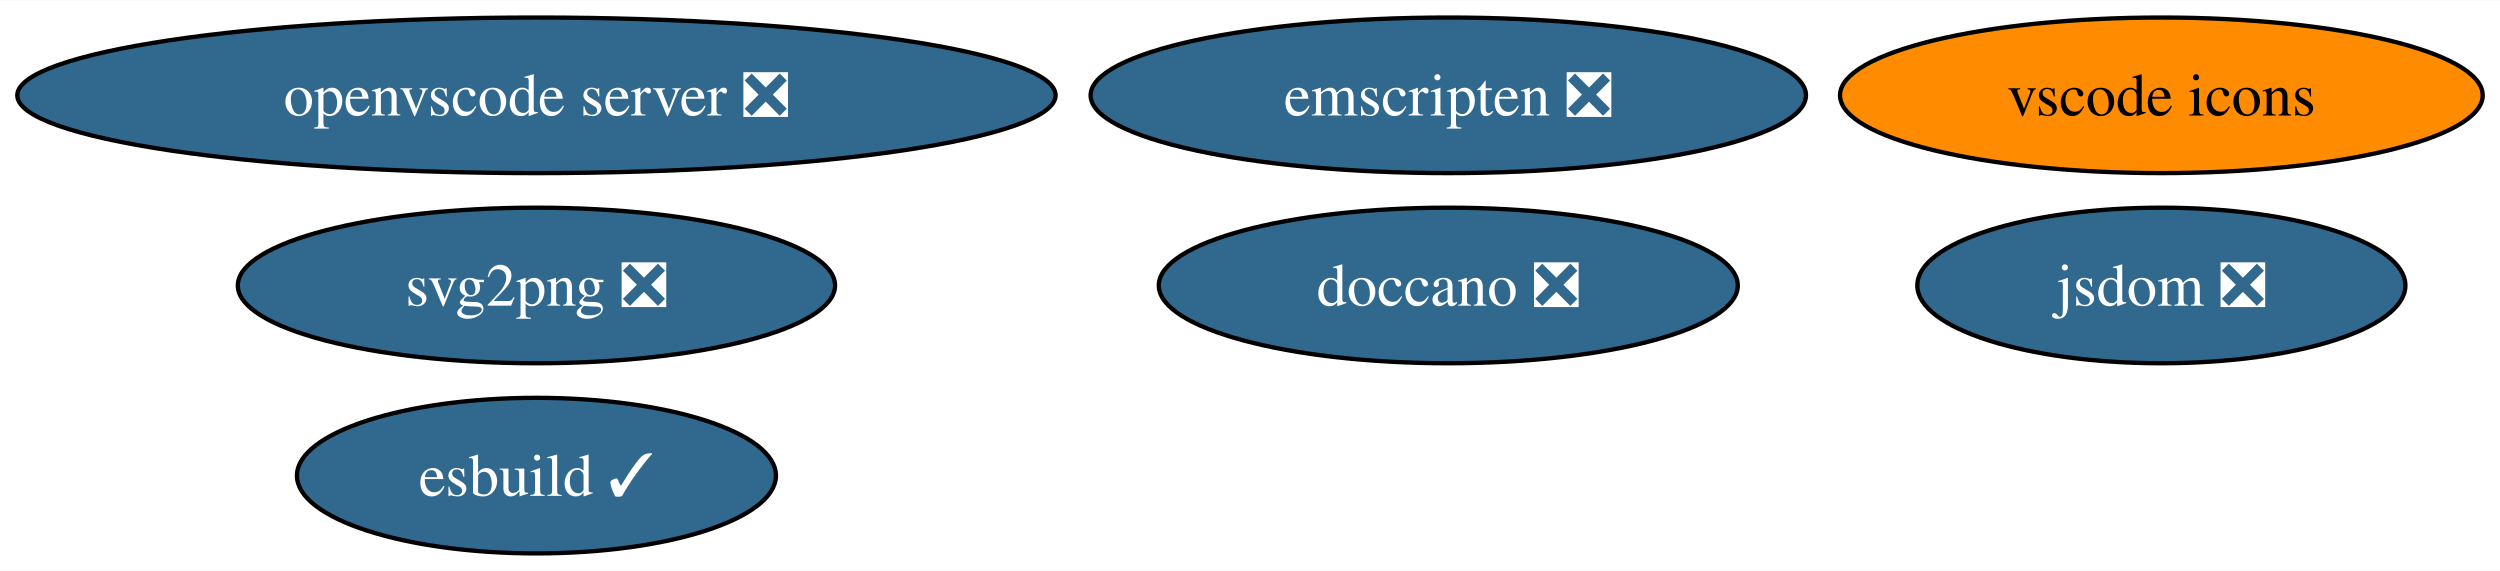
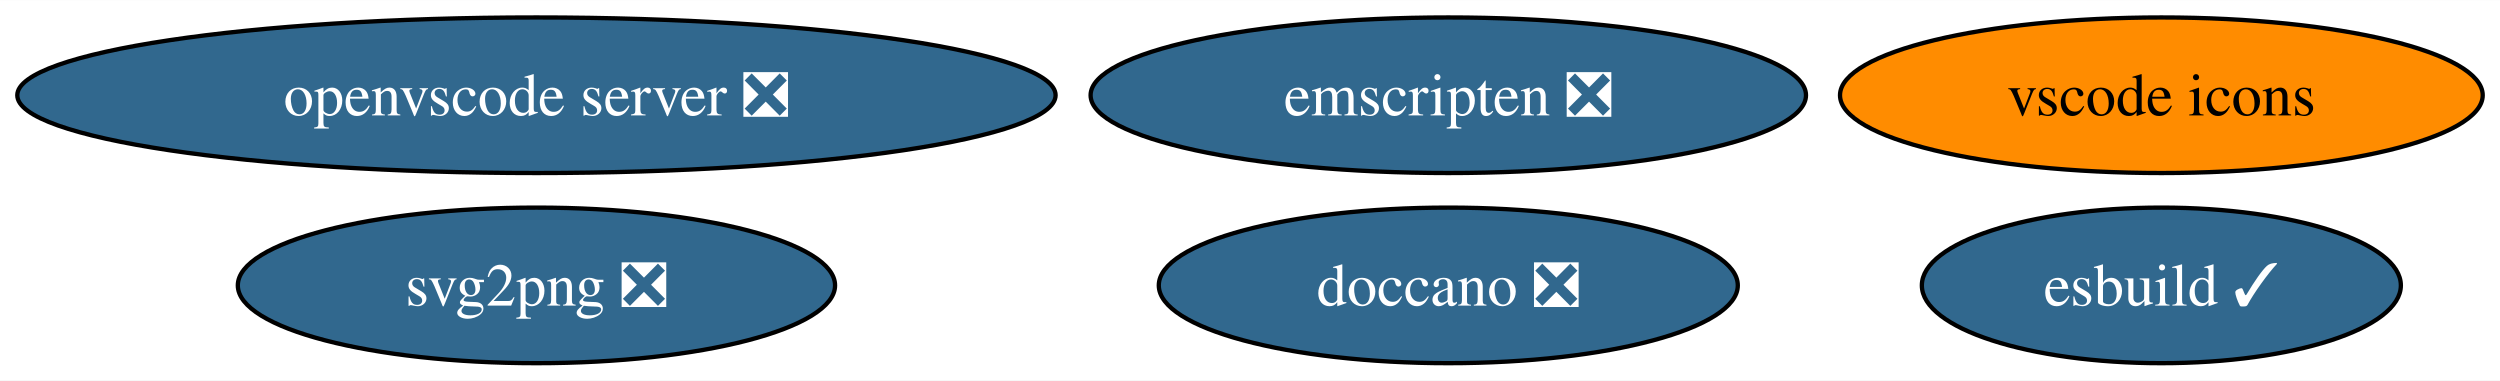
- <svg xmlns="http://www.w3.org/2000/svg" xmlns:xlink="http://www.w3.org/1999/xlink" width="578pt" height="132pt" viewBox="0.00 0.00 578.49 132.00">
-   <g id="graph0" class="graph" transform="scale(1 1) rotate(0) translate(4 128)">
-     <polygon fill="white" stroke="none" points="-4,4 -4,-128 574.49,-128 574.49,4 -4,4" />
+ <svg xmlns="http://www.w3.org/2000/svg" xmlns:xlink="http://www.w3.org/1999/xlink" width="578pt" height="88pt" viewBox="0.00 0.00 578.49 88.00">
+   <g id="graph0" class="graph" transform="scale(1 1) rotate(0) translate(4 84)">
+     <polygon fill="white" stroke="none" points="-4,4 -4,-84 574.49,-84 574.49,4 -4,4" />
    <g id="node1" class="node">
      <g id="a_node1">
        <a xlink:href="https://github.com/conda-forge/svg2png-feedstock/pull/6" xlink:title="svg2png ❎">
-           <ellipse fill="#31688e" stroke="black" cx="120.13" cy="-62" rx="69.1" ry="18" />
-           <text text-anchor="middle" x="120.13" y="-57.33" font-family="Times,serif" font-size="14.00" fill="white">svg2png ❎</text>
+           <ellipse fill="#31688e" stroke="black" cx="120.13" cy="-18" rx="69.1" ry="18" />
+           <text text-anchor="middle" x="120.13" y="-13.32" font-family="Times,serif" font-size="14.00" fill="white">svg2png ❎</text>
        </a>
      </g>
    </g>
    <g id="node2" class="node">
      <g id="a_node2">
-         <a xlink:href="https://github.com/conda-forge/jsdom-feedstock/pull/28" xlink:title="jsdom ❎">
-           <ellipse fill="#31688e" stroke="black" cx="496.13" cy="-62" rx="56.47" ry="18" />
-           <text text-anchor="middle" x="496.13" y="-57.33" font-family="Times,serif" font-size="14.00" fill="white">jsdom ❎</text>
+         <a xlink:href="https://github.com/conda-forge/doccano-feedstock/pull/33" xlink:title="doccano ❎">
+           <ellipse fill="#31688e" stroke="black" cx="331.13" cy="-18" rx="66.99" ry="18" />
+           <text text-anchor="middle" x="331.13" y="-13.32" font-family="Times,serif" font-size="14.00" fill="white">doccano ❎</text>
        </a>
      </g>
    </g>
    <g id="node3" class="node">
      <g id="a_node3">
-         <a xlink:href="https://github.com/conda-forge/doccano-feedstock/pull/33" xlink:title="doccano ❎">
-           <ellipse fill="#31688e" stroke="black" cx="331.13" cy="-62" rx="66.99" ry="18" />
-           <text text-anchor="middle" x="331.13" y="-57.33" font-family="Times,serif" font-size="14.00" fill="white">doccano ❎</text>
+         <a xlink:href="https://github.com/conda-forge/emscripten-feedstock/pull/24" xlink:title="emscripten ❎">
+           <ellipse fill="#31688e" stroke="black" cx="331.13" cy="-62" rx="82.77" ry="18" />
+           <text text-anchor="middle" x="331.13" y="-57.33" font-family="Times,serif" font-size="14.00" fill="white">emscripten ❎</text>
        </a>
      </g>
    </g>
    <g id="node4" class="node">
      <g id="a_node4">
-         <a xlink:href="https://github.com/conda-forge/emscripten-feedstock/pull/24" xlink:title="emscripten ❎">
-           <ellipse fill="#31688e" stroke="black" cx="331.13" cy="-106" rx="82.77" ry="18" />
-           <text text-anchor="middle" x="331.13" y="-101.33" font-family="Times,serif" font-size="14.00" fill="white">emscripten ❎</text>
+         <a xlink:href="https://github.com/conda-forge/vscode-icons-feedstock" xlink:title="vscode icons">
+           <ellipse fill="#ff8c00" stroke="black" cx="496.13" cy="-62" rx="74.36" ry="18" />
+           <text text-anchor="middle" x="496.13" y="-57.33" font-family="Times,serif" font-size="14.00">vscode icons</text>
        </a>
      </g>
    </g>
    <g id="node5" class="node">
      <g id="a_node5">
-         <a xlink:href="https://github.com/conda-forge/vscode-icons-feedstock" xlink:title="vscode icons">
-           <ellipse fill="#ff8c00" stroke="black" cx="496.13" cy="-106" rx="74.36" ry="18" />
-           <text text-anchor="middle" x="496.13" y="-101.33" font-family="Times,serif" font-size="14.00">vscode icons</text>
+         <a xlink:href="https://github.com/conda-forge/openvscode-server-feedstock/pull/29" xlink:title="openvscode server ❎">
+           <ellipse fill="#31688e" stroke="black" cx="120.13" cy="-62" rx="120.13" ry="18" />
+           <text text-anchor="middle" x="120.13" y="-57.33" font-family="Times,serif" font-size="14.00" fill="white">openvscode server ❎</text>
        </a>
      </g>
    </g>
    <g id="node6" class="node">
      <g id="a_node6">
-         <a xlink:href="https://github.com/conda-forge/openvscode-server-feedstock/pull/29" xlink:title="openvscode server ❎">
-           <ellipse fill="#31688e" stroke="black" cx="120.13" cy="-106" rx="120.13" ry="18" />
-           <text text-anchor="middle" x="120.13" y="-101.33" font-family="Times,serif" font-size="14.00" fill="white">openvscode server ❎</text>
-         </a>
-       </g>
-     </g>
-     <g id="node7" class="node">
-       <g id="a_node7">
        <a xlink:href="https://github.com/conda-forge/esbuild-feedstock/pull/22" xlink:title="esbuild ✓">
-           <ellipse fill="#31688e" stroke="black" cx="120.13" cy="-18" rx="55.42" ry="18" />
-           <text text-anchor="middle" x="120.13" y="-13.32" font-family="Times,serif" font-size="14.00" fill="white">esbuild ✓</text>
+           <ellipse fill="#31688e" stroke="black" cx="496.13" cy="-18" rx="55.42" ry="18" />
+           <text text-anchor="middle" x="496.13" y="-13.32" font-family="Times,serif" font-size="14.00" fill="white">esbuild ✓</text>
        </a>
      </g>
    </g>
  </g>
</svg>
